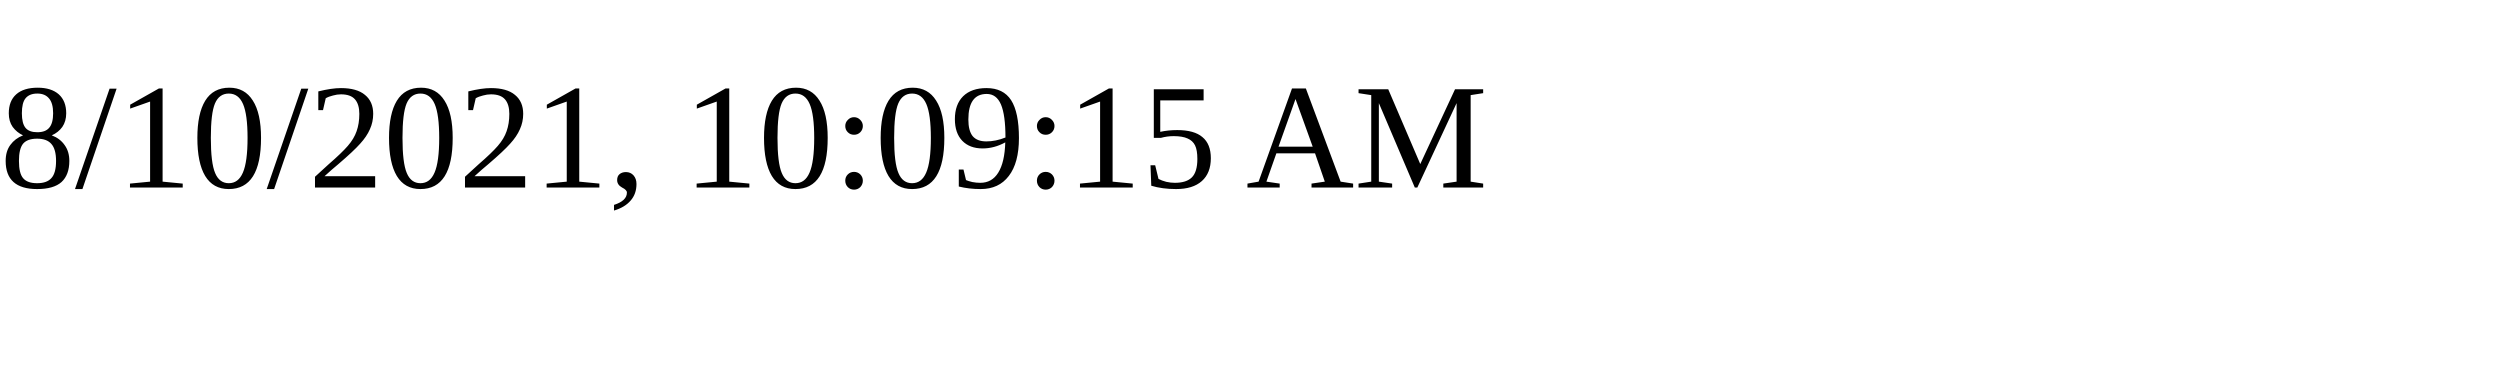
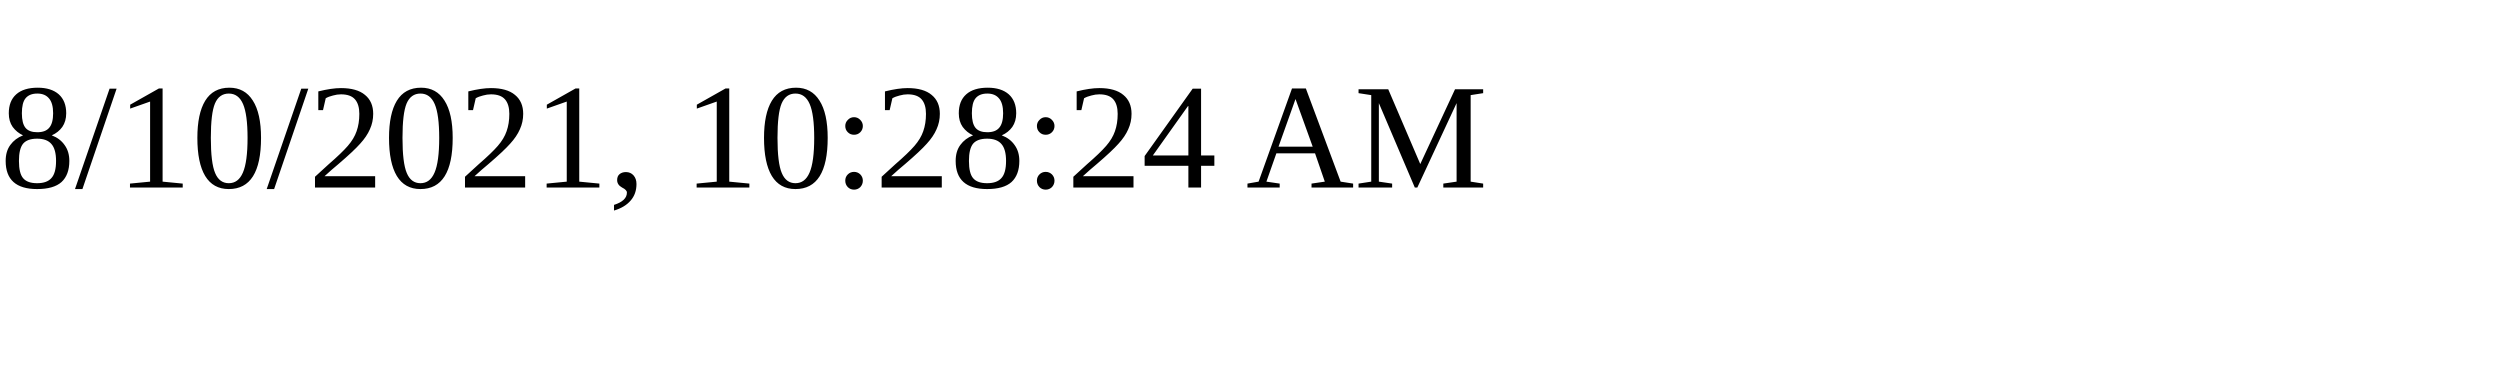
<svg xmlns="http://www.w3.org/2000/svg" height="30" width="200">
-   <text x="0" y="15">8/10/2021, 10:09:15 AM</text>
+   <text x="0" y="15">8/10/2021, 10:28:24 AM</text>
</svg>
